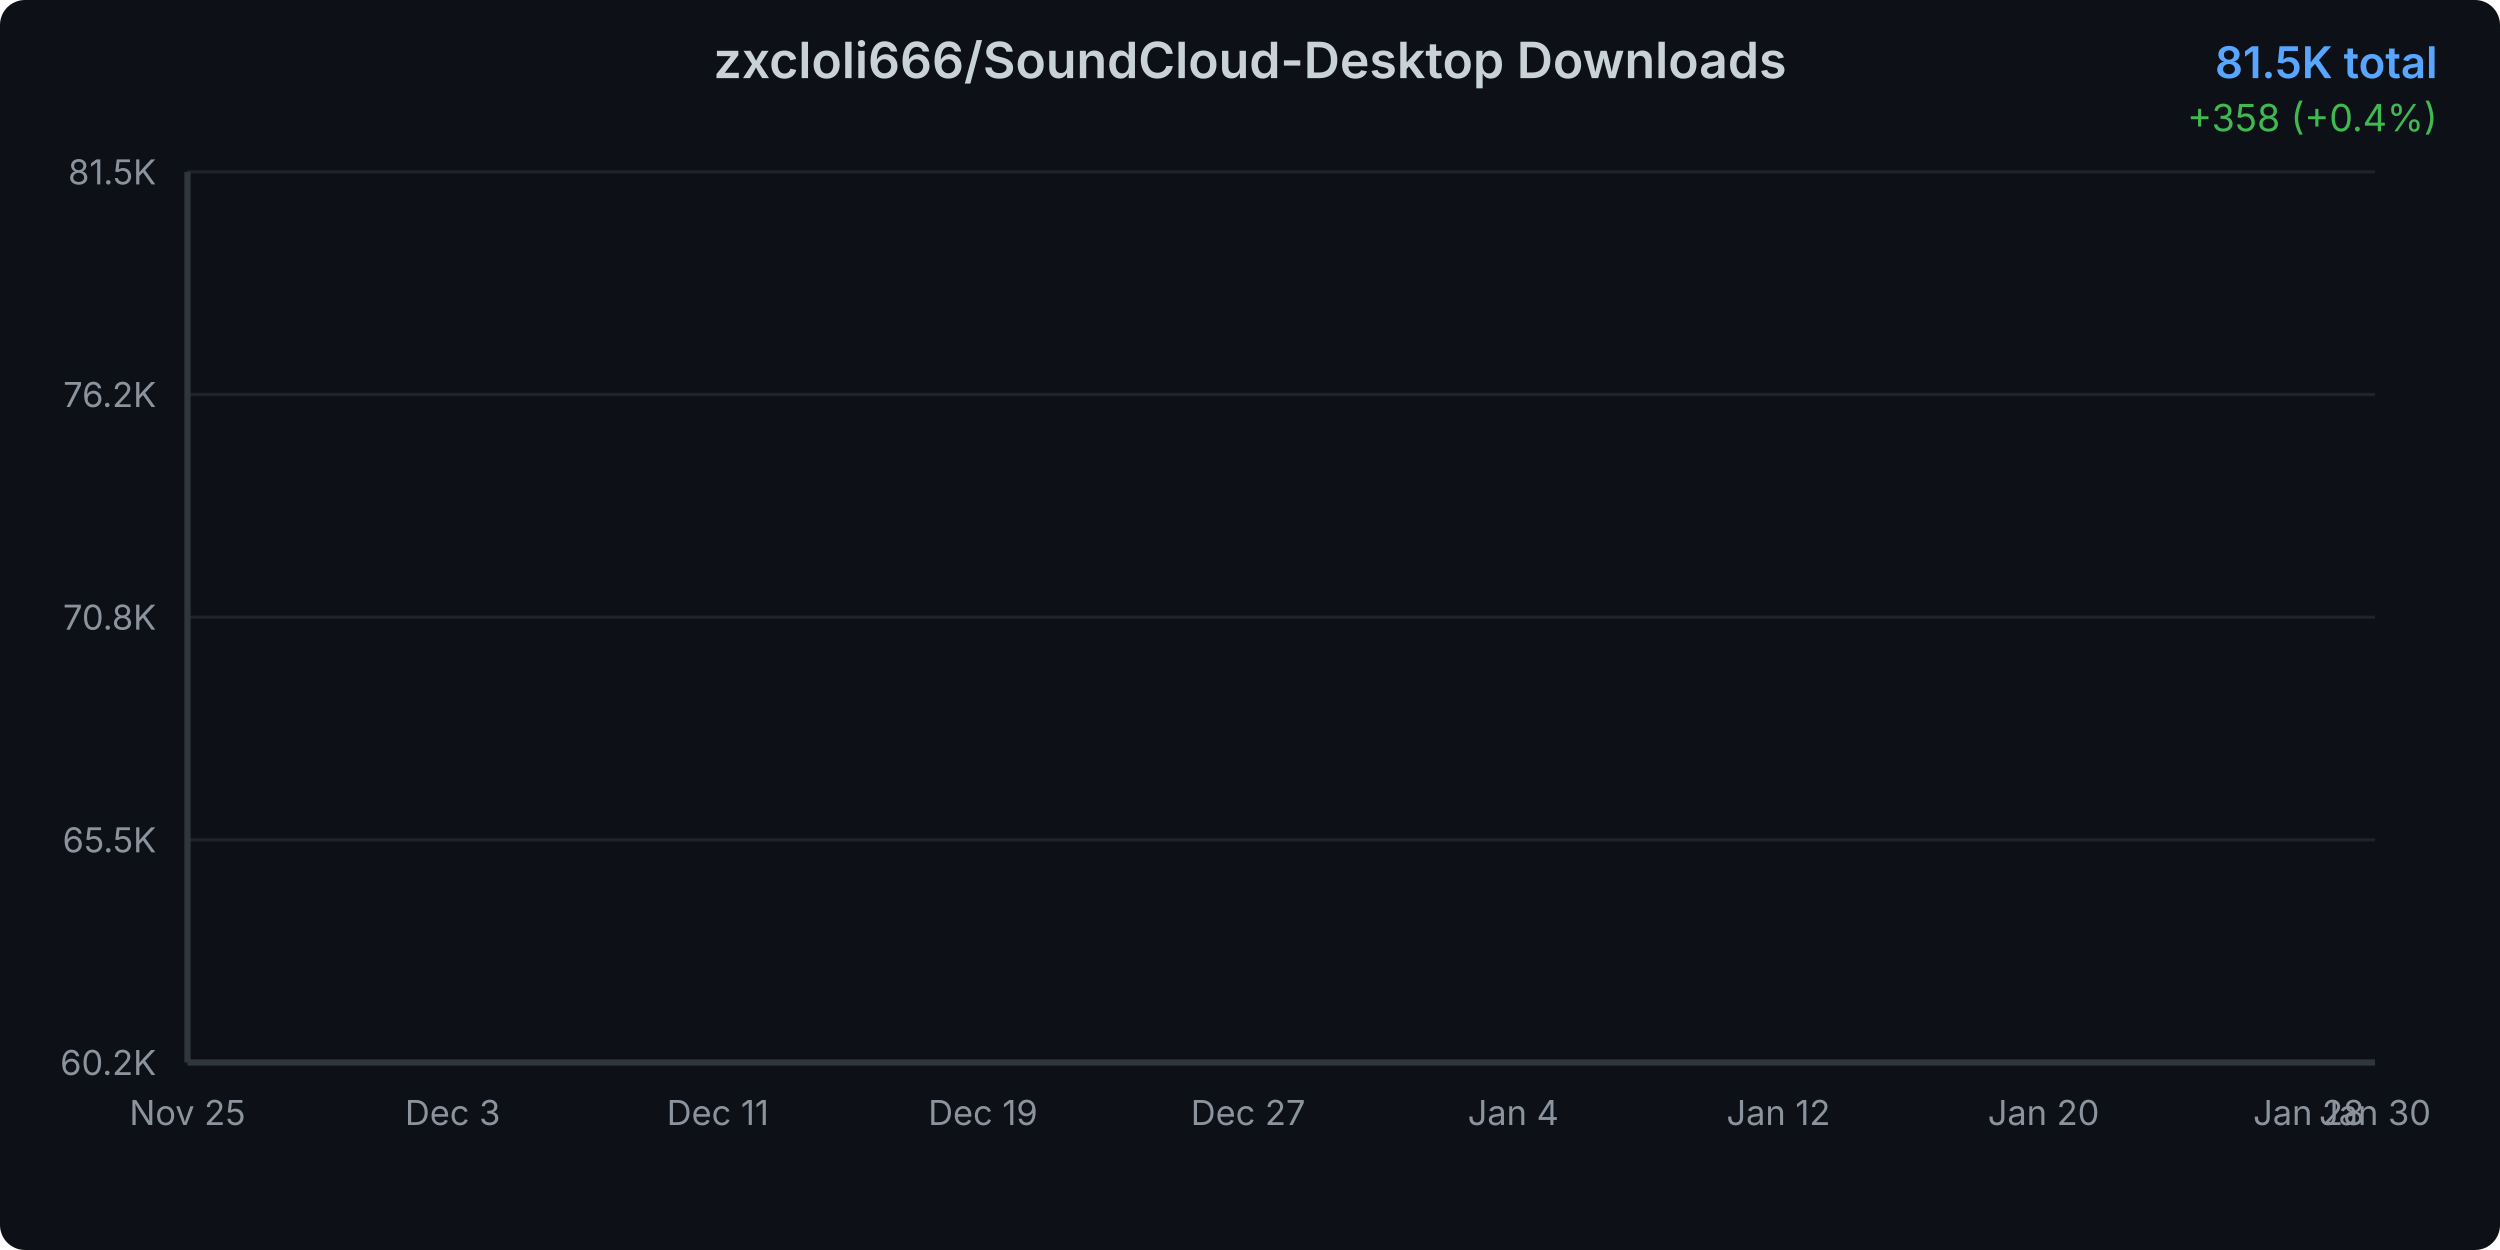
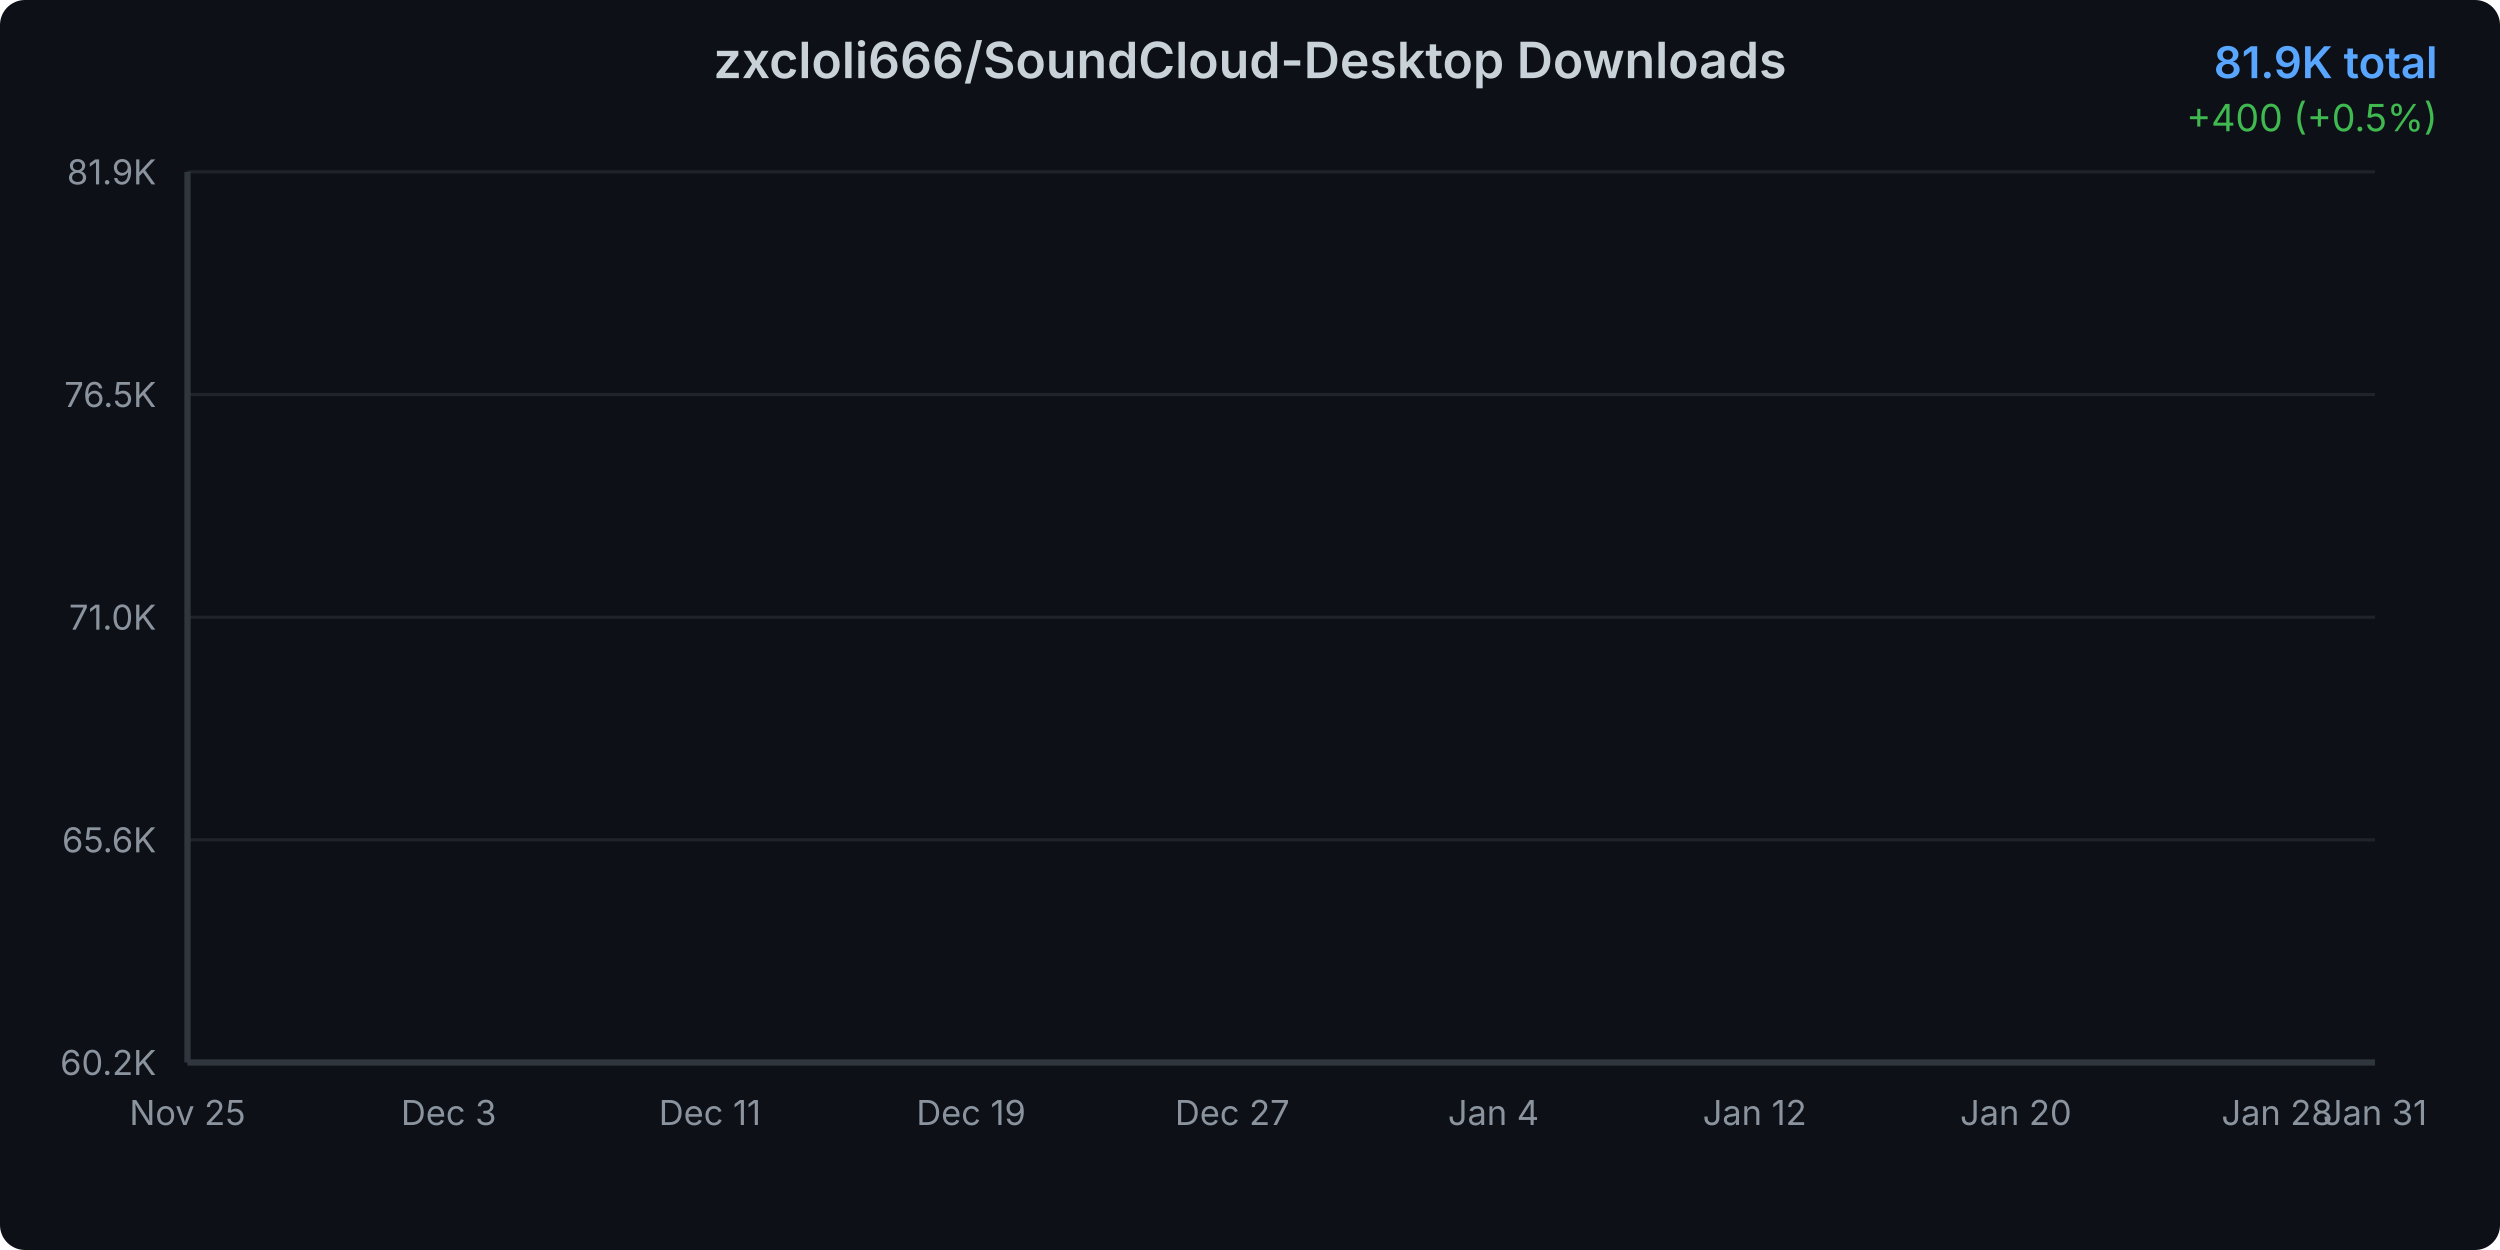
<svg xmlns="http://www.w3.org/2000/svg" width="800" height="400">
  <defs>
    <linearGradient id="areaGradient" x1="0%" y1="0%" x2="0%" y2="100%">
      <stop offset="0%" style="stop-color:#3b82f6;stop-opacity:0.3" />
      <stop offset="100%" style="stop-color:#3b82f6;stop-opacity:0.05" />
    </linearGradient>
    <filter id="glow">
      <feGaussianBlur stdDeviation="2" result="coloredBlur" />
      <feMerge>
        <feMergeNode in="coloredBlur" />
        <feMergeNode in="SourceGraphic" />
      </feMerge>
    </filter>
    <style>
      @keyframes draw {
        from { stroke-dashoffset: 2000; }
        to { stroke-dashoffset: 0; }
      }
      @keyframes fadeIn {
        from { opacity: 0; }
        to { opacity: 1; }
      }
      .line-path {
        stroke-dasharray: 2000;
        stroke-dashoffset: 2000;
        animation: draw 1.5s ease-out forwards;
      }
      .area-path {
        opacity: 0;
        animation: fadeIn 1s ease-out 0.5s forwards;
      }
      .data-point {
        opacity: 0;
        animation: fadeIn 0.5s ease-out 1s forwards;
      }
    </style>
  </defs>
  <rect width="800" height="400" fill="#0d1117" rx="8" />
  <text x="400" y="25" text-anchor="middle" fill="#c9d1d9" font-family="system-ui, -apple-system, sans-serif" font-size="16" font-weight="600">
    zxcloli666/SoundCloud-Desktop Downloads
  </text>
  <text x="780" y="25" text-anchor="end" fill="#58a6ff" font-family="system-ui, -apple-system, sans-serif" font-size="14" font-weight="600">
-     81.5K total
+     81.9K total
  </text>
  <text x="780" y="42" text-anchor="end" fill="#3fb950" font-family="system-ui, -apple-system, sans-serif" font-size="12">
-     +358 (+0.4%)
+     +400 (+0.5%)
  </text>
  <g opacity="0.1">
    <line x1="60" y1="340" x2="760" y2="340" stroke="#c9d1d9" stroke-width="1" />
    <line x1="60" y1="268.75" x2="760" y2="268.75" stroke="#c9d1d9" stroke-width="1" />
    <line x1="60" y1="197.5" x2="760" y2="197.5" stroke="#c9d1d9" stroke-width="1" />
    <line x1="60" y1="126.25" x2="760" y2="126.25" stroke="#c9d1d9" stroke-width="1" />
    <line x1="60" y1="55" x2="760" y2="55" stroke="#c9d1d9" stroke-width="1" />
  </g>
  <text x="50" y="344" text-anchor="end" fill="#8b949e" font-family="system-ui, -apple-system, sans-serif" font-size="11">
      60.2K
    </text>
  <text x="50" y="272.75" text-anchor="end" fill="#8b949e" font-family="system-ui, -apple-system, sans-serif" font-size="11">
-       65.5K
+       65.6K
    </text>
  <text x="50" y="201.5" text-anchor="end" fill="#8b949e" font-family="system-ui, -apple-system, sans-serif" font-size="11">
-       70.8K
+       71.0K
    </text>
  <text x="50" y="130.25" text-anchor="end" fill="#8b949e" font-family="system-ui, -apple-system, sans-serif" font-size="11">
-       76.2K
+       76.5K
    </text>
  <text x="50" y="59" text-anchor="end" fill="#8b949e" font-family="system-ui, -apple-system, sans-serif" font-size="11">
-       81.5K
+       81.9K
    </text>
  <text x="60" y="360" text-anchor="middle" fill="#8b949e" font-family="system-ui, -apple-system, sans-serif" font-size="11">
      Nov 25
    </text>
-   <text x="144.848" y="360" text-anchor="middle" fill="#8b949e" font-family="system-ui, -apple-system, sans-serif" font-size="11">
+   <text x="143.582" y="360" text-anchor="middle" fill="#8b949e" font-family="system-ui, -apple-system, sans-serif" font-size="11">
      Dec 3
    </text>
-   <text x="229.697" y="360" text-anchor="middle" fill="#8b949e" font-family="system-ui, -apple-system, sans-serif" font-size="11">
+   <text x="227.164" y="360" text-anchor="middle" fill="#8b949e" font-family="system-ui, -apple-system, sans-serif" font-size="11">
      Dec 11
    </text>
-   <text x="314.545" y="360" text-anchor="middle" fill="#8b949e" font-family="system-ui, -apple-system, sans-serif" font-size="11">
+   <text x="310.746" y="360" text-anchor="middle" fill="#8b949e" font-family="system-ui, -apple-system, sans-serif" font-size="11">
      Dec 19
    </text>
-   <text x="399.394" y="360" text-anchor="middle" fill="#8b949e" font-family="system-ui, -apple-system, sans-serif" font-size="11">
+   <text x="394.328" y="360" text-anchor="middle" fill="#8b949e" font-family="system-ui, -apple-system, sans-serif" font-size="11">
      Dec 27
    </text>
-   <text x="484.242" y="360" text-anchor="middle" fill="#8b949e" font-family="system-ui, -apple-system, sans-serif" font-size="11">
+   <text x="477.91" y="360" text-anchor="middle" fill="#8b949e" font-family="system-ui, -apple-system, sans-serif" font-size="11">
      Jan 4
    </text>
-   <text x="569.091" y="360" text-anchor="middle" fill="#8b949e" font-family="system-ui, -apple-system, sans-serif" font-size="11">
+   <text x="561.493" y="360" text-anchor="middle" fill="#8b949e" font-family="system-ui, -apple-system, sans-serif" font-size="11">
      Jan 12
    </text>
-   <text x="653.939" y="360" text-anchor="middle" fill="#8b949e" font-family="system-ui, -apple-system, sans-serif" font-size="11">
+   <text x="645.075" y="360" text-anchor="middle" fill="#8b949e" font-family="system-ui, -apple-system, sans-serif" font-size="11">
      Jan 20
    </text>
-   <text x="738.788" y="360" text-anchor="middle" fill="#8b949e" font-family="system-ui, -apple-system, sans-serif" font-size="11">
+   <text x="728.657" y="360" text-anchor="middle" fill="#8b949e" font-family="system-ui, -apple-system, sans-serif" font-size="11">
      Jan 28
    </text>
  <text x="760" y="360" text-anchor="middle" fill="#8b949e" font-family="system-ui, -apple-system, sans-serif" font-size="11">
-       Jan 30
+       Jan 31
    </text>
-   <path d="M 60 340     L 60.00 340.00 L 70.61 338.04 L 81.21 334.70 L 91.82 331.61 L 102.42 325.46 L 113.03 319.10 L 123.64 314.10 L 134.24 309.43 L 144.85 305.28 L 155.45 300.41 L 166.06 294.98 L 176.67 289.16 L 187.27 283.88 L 197.88 278.26 L 208.48 274.16 L 219.09 269.92 L 229.70 264.15 L 240.30 260.30 L 250.91 254.96 L 261.52 248.79 L 272.12 244.15 L 282.73 240.33 L 293.33 237.87 L 303.94 235.81 L 314.55 232.01 L 325.15 229.30 L 335.76 223.36 L 346.36 221.03 L 356.97 218.01 L 367.58 214.11 L 378.18 211.44 L 388.79 208.74 L 399.39 205.89 L 410.00 203.92 L 420.61 202.21 L 431.21 199.61 L 441.82 196.45 L 452.42 193.54 L 463.03 189.85 L 473.64 185.84 L 484.24 182.15 L 494.85 177.71 L 505.45 173.35 L 516.06 168.98 L 526.67 164.21 L 537.27 159.64 L 547.88 154.43 L 558.48 149.77 L 569.09 145.83 L 579.70 142.68 L 590.30 138.28 L 600.91 133.25 L 611.52 128.65 L 622.12 123.27 L 632.73 116.64 L 643.33 111.70 L 653.94 107.60 L 664.55 103.71 L 675.15 99.02 L 685.76 93.58 L 696.36 87.55 L 706.97 81.21 L 717.58 75.12 L 728.18 69.77 L 738.79 64.46 L 749.39 59.78 L 760.00 55.00     L 760 340     Z" fill="url(#areaGradient)" class="area-path" />
-   <path d="M 60.00 340.00 L 70.61 338.04 L 81.21 334.70 L 91.82 331.61 L 102.42 325.46 L 113.03 319.10 L 123.64 314.10 L 134.24 309.43 L 144.85 305.28 L 155.45 300.41 L 166.06 294.98 L 176.67 289.16 L 187.27 283.88 L 197.88 278.26 L 208.48 274.16 L 219.09 269.92 L 229.70 264.15 L 240.30 260.30 L 250.91 254.96 L 261.52 248.79 L 272.12 244.15 L 282.73 240.33 L 293.33 237.87 L 303.94 235.81 L 314.55 232.01 L 325.15 229.30 L 335.76 223.36 L 346.36 221.03 L 356.97 218.01 L 367.58 214.11 L 378.18 211.44 L 388.79 208.74 L 399.39 205.89 L 410.00 203.92 L 420.61 202.21 L 431.21 199.61 L 441.82 196.45 L 452.42 193.54 L 463.03 189.85 L 473.64 185.84 L 484.24 182.15 L 494.85 177.71 L 505.45 173.35 L 516.06 168.98 L 526.67 164.21 L 537.27 159.64 L 547.88 154.43 L 558.48 149.77 L 569.09 145.83 L 579.70 142.68 L 590.30 138.28 L 600.91 133.25 L 611.52 128.65 L 622.12 123.27 L 632.73 116.64 L 643.33 111.70 L 653.94 107.60 L 664.55 103.71 L 675.15 99.02 L 685.76 93.58 L 696.36 87.55 L 706.97 81.21 L 717.58 75.12 L 728.18 69.77 L 738.79 64.46 L 749.39 59.78 L 760.00 55.00" fill="none" stroke="#3b82f6" stroke-width="3" stroke-linecap="round" stroke-linejoin="round" filter="url(#glow)" class="line-path" />
+   <path d="M 60 340     L 60.00 340.00 L 70.45 338.07 L 80.90 334.80 L 91.34 331.76 L 101.79 325.72 L 112.24 319.49 L 122.69 314.58 L 133.13 309.99 L 143.58 305.92 L 154.03 301.14 L 164.48 295.81 L 174.93 290.09 L 185.37 284.91 L 195.82 279.39 L 206.27 275.37 L 216.72 271.21 L 227.16 265.55 L 237.61 261.76 L 248.06 256.52 L 258.51 250.47 L 268.96 245.91 L 279.40 242.17 L 289.85 239.74 L 300.30 237.73 L 310.75 233.99 L 321.19 231.33 L 331.64 225.50 L 342.09 223.21 L 352.54 220.25 L 362.99 216.43 L 373.43 213.81 L 383.88 211.15 L 394.33 208.36 L 404.78 206.42 L 415.22 204.74 L 425.67 202.19 L 436.12 199.08 L 446.57 196.23 L 457.01 192.61 L 467.46 188.67 L 477.91 185.06 L 488.36 180.69 L 498.81 176.41 L 509.25 172.13 L 519.70 167.44 L 530.15 162.96 L 540.60 157.84 L 551.04 153.27 L 561.49 149.40 L 571.94 146.31 L 582.39 141.99 L 592.84 137.05 L 603.28 132.53 L 613.73 127.25 L 624.18 120.74 L 634.63 115.90 L 645.07 111.87 L 655.52 108.05 L 665.97 103.45 L 676.42 98.11 L 686.87 92.19 L 697.31 85.97 L 707.76 79.99 L 718.21 74.74 L 728.66 69.53 L 739.10 64.93 L 749.55 60.24 L 760.00 55.00     L 760 340     Z" fill="url(#areaGradient)" class="area-path" />
+   <path d="M 60.00 340.00 L 70.45 338.07 L 80.90 334.80 L 91.34 331.76 L 101.79 325.72 L 112.24 319.49 L 122.69 314.58 L 133.13 309.99 L 143.58 305.92 L 154.03 301.14 L 164.48 295.81 L 174.93 290.09 L 185.37 284.91 L 195.82 279.39 L 206.27 275.37 L 216.72 271.21 L 227.16 265.55 L 237.61 261.76 L 248.06 256.52 L 258.51 250.47 L 268.96 245.91 L 279.40 242.17 L 289.85 239.74 L 300.30 237.73 L 310.75 233.99 L 321.19 231.33 L 331.64 225.50 L 342.09 223.21 L 352.54 220.25 L 362.99 216.43 L 373.43 213.81 L 383.88 211.15 L 394.33 208.36 L 404.78 206.42 L 415.22 204.74 L 425.67 202.19 L 436.12 199.08 L 446.57 196.23 L 457.01 192.61 L 467.46 188.67 L 477.91 185.06 L 488.36 180.69 L 498.81 176.41 L 509.25 172.13 L 519.70 167.44 L 530.15 162.96 L 540.60 157.84 L 551.04 153.27 L 561.49 149.40 L 571.94 146.31 L 582.39 141.99 L 592.84 137.05 L 603.28 132.53 L 613.73 127.25 L 624.18 120.74 L 634.63 115.90 L 645.07 111.87 L 655.52 108.05 L 665.97 103.45 L 676.42 98.11 L 686.87 92.19 L 697.31 85.97 L 707.76 79.99 L 718.21 74.74 L 728.66 69.53 L 739.10 64.93 L 749.55 60.24 L 760.00 55.00" fill="none" stroke="#3b82f6" stroke-width="3" stroke-linecap="round" stroke-linejoin="round" filter="url(#glow)" class="line-path" />
  <circle cx="60" cy="340" r="4" fill="#3b82f6" stroke="#0d1117" stroke-width="2" class="data-point" />
-   <circle cx="70.606" cy="338.038" r="4" fill="#3b82f6" stroke="#0d1117" stroke-width="2" class="data-point" />
-   <circle cx="81.212" cy="334.702" r="4" fill="#3b82f6" stroke="#0d1117" stroke-width="2" class="data-point" />
-   <circle cx="91.818" cy="331.607" r="4" fill="#3b82f6" stroke="#0d1117" stroke-width="2" class="data-point" />
-   <circle cx="102.424" cy="325.455" r="4" fill="#3b82f6" stroke="#0d1117" stroke-width="2" class="data-point" />
-   <circle cx="113.03" cy="319.103" r="4" fill="#3b82f6" stroke="#0d1117" stroke-width="2" class="data-point" />
-   <circle cx="123.636" cy="314.099" r="4" fill="#3b82f6" stroke="#0d1117" stroke-width="2" class="data-point" />
-   <circle cx="134.242" cy="309.429" r="4" fill="#3b82f6" stroke="#0d1117" stroke-width="2" class="data-point" />
-   <circle cx="144.848" cy="305.279" r="4" fill="#3b82f6" stroke="#0d1117" stroke-width="2" class="data-point" />
-   <circle cx="155.455" cy="300.409" r="4" fill="#3b82f6" stroke="#0d1117" stroke-width="2" class="data-point" />
-   <circle cx="166.061" cy="294.978" r="4" fill="#3b82f6" stroke="#0d1117" stroke-width="2" class="data-point" />
-   <circle cx="176.667" cy="289.16" r="4" fill="#3b82f6" stroke="#0d1117" stroke-width="2" class="data-point" />
-   <circle cx="187.273" cy="283.875" r="4" fill="#3b82f6" stroke="#0d1117" stroke-width="2" class="data-point" />
-   <circle cx="197.879" cy="278.258" r="4" fill="#3b82f6" stroke="#0d1117" stroke-width="2" class="data-point" />
-   <circle cx="208.485" cy="274.161" r="4" fill="#3b82f6" stroke="#0d1117" stroke-width="2" class="data-point" />
-   <circle cx="219.091" cy="269.918" r="4" fill="#3b82f6" stroke="#0d1117" stroke-width="2" class="data-point" />
-   <circle cx="229.697" cy="264.153" r="4" fill="#3b82f6" stroke="#0d1117" stroke-width="2" class="data-point" />
-   <circle cx="240.303" cy="260.297" r="4" fill="#3b82f6" stroke="#0d1117" stroke-width="2" class="data-point" />
-   <circle cx="250.909" cy="254.959" r="4" fill="#3b82f6" stroke="#0d1117" stroke-width="2" class="data-point" />
-   <circle cx="261.515" cy="248.794" r="4" fill="#3b82f6" stroke="#0d1117" stroke-width="2" class="data-point" />
-   <circle cx="272.121" cy="244.15" r="4" fill="#3b82f6" stroke="#0d1117" stroke-width="2" class="data-point" />
-   <circle cx="282.727" cy="240.334" r="4" fill="#3b82f6" stroke="#0d1117" stroke-width="2" class="data-point" />
-   <circle cx="293.333" cy="237.865" r="4" fill="#3b82f6" stroke="#0d1117" stroke-width="2" class="data-point" />
-   <circle cx="303.939" cy="235.81" r="4" fill="#3b82f6" stroke="#0d1117" stroke-width="2" class="data-point" />
-   <circle cx="314.545" cy="232.007" r="4" fill="#3b82f6" stroke="#0d1117" stroke-width="2" class="data-point" />
-   <circle cx="325.152" cy="229.299" r="4" fill="#3b82f6" stroke="#0d1117" stroke-width="2" class="data-point" />
-   <circle cx="335.758" cy="223.361" r="4" fill="#3b82f6" stroke="#0d1117" stroke-width="2" class="data-point" />
-   <circle cx="346.364" cy="221.025" r="4" fill="#3b82f6" stroke="#0d1117" stroke-width="2" class="data-point" />
-   <circle cx="356.97" cy="218.01" r="4" fill="#3b82f6" stroke="#0d1117" stroke-width="2" class="data-point" />
-   <circle cx="367.576" cy="214.113" r="4" fill="#3b82f6" stroke="#0d1117" stroke-width="2" class="data-point" />
-   <circle cx="378.182" cy="211.444" r="4" fill="#3b82f6" stroke="#0d1117" stroke-width="2" class="data-point" />
-   <circle cx="388.788" cy="208.736" r="4" fill="#3b82f6" stroke="#0d1117" stroke-width="2" class="data-point" />
-   <circle cx="399.394" cy="205.893" r="4" fill="#3b82f6" stroke="#0d1117" stroke-width="2" class="data-point" />
-   <circle cx="410" cy="203.918" r="4" fill="#3b82f6" stroke="#0d1117" stroke-width="2" class="data-point" />
-   <circle cx="420.606" cy="202.21" r="4" fill="#3b82f6" stroke="#0d1117" stroke-width="2" class="data-point" />
-   <circle cx="431.212" cy="199.608" r="4" fill="#3b82f6" stroke="#0d1117" stroke-width="2" class="data-point" />
-   <circle cx="441.818" cy="196.446" r="4" fill="#3b82f6" stroke="#0d1117" stroke-width="2" class="data-point" />
-   <circle cx="452.424" cy="193.537" r="4" fill="#3b82f6" stroke="#0d1117" stroke-width="2" class="data-point" />
-   <circle cx="463.03" cy="189.854" r="4" fill="#3b82f6" stroke="#0d1117" stroke-width="2" class="data-point" />
-   <circle cx="473.636" cy="185.837" r="4" fill="#3b82f6" stroke="#0d1117" stroke-width="2" class="data-point" />
-   <circle cx="484.242" cy="182.154" r="4" fill="#3b82f6" stroke="#0d1117" stroke-width="2" class="data-point" />
-   <circle cx="494.848" cy="177.711" r="4" fill="#3b82f6" stroke="#0d1117" stroke-width="2" class="data-point" />
-   <circle cx="505.455" cy="173.347" r="4" fill="#3b82f6" stroke="#0d1117" stroke-width="2" class="data-point" />
-   <circle cx="516.061" cy="168.984" r="4" fill="#3b82f6" stroke="#0d1117" stroke-width="2" class="data-point" />
-   <circle cx="526.667" cy="164.207" r="4" fill="#3b82f6" stroke="#0d1117" stroke-width="2" class="data-point" />
-   <circle cx="537.273" cy="159.643" r="4" fill="#3b82f6" stroke="#0d1117" stroke-width="2" class="data-point" />
-   <circle cx="547.879" cy="154.426" r="4" fill="#3b82f6" stroke="#0d1117" stroke-width="2" class="data-point" />
-   <circle cx="558.485" cy="149.769" r="4" fill="#3b82f6" stroke="#0d1117" stroke-width="2" class="data-point" />
-   <circle cx="569.091" cy="145.832" r="4" fill="#3b82f6" stroke="#0d1117" stroke-width="2" class="data-point" />
-   <circle cx="579.697" cy="142.683" r="4" fill="#3b82f6" stroke="#0d1117" stroke-width="2" class="data-point" />
-   <circle cx="590.303" cy="138.28" r="4" fill="#3b82f6" stroke="#0d1117" stroke-width="2" class="data-point" />
-   <circle cx="600.909" cy="133.249" r="4" fill="#3b82f6" stroke="#0d1117" stroke-width="2" class="data-point" />
-   <circle cx="611.515" cy="128.645" r="4" fill="#3b82f6" stroke="#0d1117" stroke-width="2" class="data-point" />
-   <circle cx="622.121" cy="123.268" r="4" fill="#3b82f6" stroke="#0d1117" stroke-width="2" class="data-point" />
-   <circle cx="632.727" cy="116.636" r="4" fill="#3b82f6" stroke="#0d1117" stroke-width="2" class="data-point" />
-   <circle cx="643.333" cy="111.698" r="4" fill="#3b82f6" stroke="#0d1117" stroke-width="2" class="data-point" />
-   <circle cx="653.939" cy="107.602" r="4" fill="#3b82f6" stroke="#0d1117" stroke-width="2" class="data-point" />
-   <circle cx="664.545" cy="103.705" r="4" fill="#3b82f6" stroke="#0d1117" stroke-width="2" class="data-point" />
-   <circle cx="675.152" cy="99.022" r="4" fill="#3b82f6" stroke="#0d1117" stroke-width="2" class="data-point" />
-   <circle cx="685.758" cy="93.577" r="4" fill="#3b82f6" stroke="#0d1117" stroke-width="2" class="data-point" />
-   <circle cx="696.364" cy="87.546" r="4" fill="#3b82f6" stroke="#0d1117" stroke-width="2" class="data-point" />
-   <circle cx="706.97" cy="81.208" r="4" fill="#3b82f6" stroke="#0d1117" stroke-width="2" class="data-point" />
-   <circle cx="717.576" cy="75.123" r="4" fill="#3b82f6" stroke="#0d1117" stroke-width="2" class="data-point" />
-   <circle cx="728.182" cy="69.772" r="4" fill="#3b82f6" stroke="#0d1117" stroke-width="2" class="data-point" />
-   <circle cx="738.788" cy="64.461" r="4" fill="#3b82f6" stroke="#0d1117" stroke-width="2" class="data-point" />
-   <circle cx="749.394" cy="59.777" r="4" fill="#3b82f6" stroke="#0d1117" stroke-width="2" class="data-point" />
+   <circle cx="70.448" cy="338.075" r="4" fill="#3b82f6" stroke="#0d1117" stroke-width="2" class="data-point" />
+   <circle cx="80.896" cy="334.8" r="4" fill="#3b82f6" stroke="#0d1117" stroke-width="2" class="data-point" />
+   <circle cx="91.343" cy="331.761" r="4" fill="#3b82f6" stroke="#0d1117" stroke-width="2" class="data-point" />
+   <circle cx="101.791" cy="325.722" r="4" fill="#3b82f6" stroke="#0d1117" stroke-width="2" class="data-point" />
+   <circle cx="112.239" cy="319.488" r="4" fill="#3b82f6" stroke="#0d1117" stroke-width="2" class="data-point" />
+   <circle cx="122.687" cy="314.576" r="4" fill="#3b82f6" stroke="#0d1117" stroke-width="2" class="data-point" />
+   <circle cx="133.134" cy="309.991" r="4" fill="#3b82f6" stroke="#0d1117" stroke-width="2" class="data-point" />
+   <circle cx="143.582" cy="305.917" r="4" fill="#3b82f6" stroke="#0d1117" stroke-width="2" class="data-point" />
+   <circle cx="154.03" cy="301.136" r="4" fill="#3b82f6" stroke="#0d1117" stroke-width="2" class="data-point" />
+   <circle cx="164.478" cy="295.805" r="4" fill="#3b82f6" stroke="#0d1117" stroke-width="2" class="data-point" />
+   <circle cx="174.925" cy="290.094" r="4" fill="#3b82f6" stroke="#0d1117" stroke-width="2" class="data-point" />
+   <circle cx="185.373" cy="284.907" r="4" fill="#3b82f6" stroke="#0d1117" stroke-width="2" class="data-point" />
+   <circle cx="195.821" cy="279.393" r="4" fill="#3b82f6" stroke="#0d1117" stroke-width="2" class="data-point" />
+   <circle cx="206.269" cy="275.371" r="4" fill="#3b82f6" stroke="#0d1117" stroke-width="2" class="data-point" />
+   <circle cx="216.716" cy="271.206" r="4" fill="#3b82f6" stroke="#0d1117" stroke-width="2" class="data-point" />
+   <circle cx="227.164" cy="265.547" r="4" fill="#3b82f6" stroke="#0d1117" stroke-width="2" class="data-point" />
+   <circle cx="237.612" cy="261.762" r="4" fill="#3b82f6" stroke="#0d1117" stroke-width="2" class="data-point" />
+   <circle cx="248.06" cy="256.522" r="4" fill="#3b82f6" stroke="#0d1117" stroke-width="2" class="data-point" />
+   <circle cx="258.507" cy="250.471" r="4" fill="#3b82f6" stroke="#0d1117" stroke-width="2" class="data-point" />
+   <circle cx="268.955" cy="245.913" r="4" fill="#3b82f6" stroke="#0d1117" stroke-width="2" class="data-point" />
+   <circle cx="279.403" cy="242.166" r="4" fill="#3b82f6" stroke="#0d1117" stroke-width="2" class="data-point" />
+   <circle cx="289.851" cy="239.743" r="4" fill="#3b82f6" stroke="#0d1117" stroke-width="2" class="data-point" />
+   <circle cx="300.299" cy="237.726" r="4" fill="#3b82f6" stroke="#0d1117" stroke-width="2" class="data-point" />
+   <circle cx="310.746" cy="233.993" r="4" fill="#3b82f6" stroke="#0d1117" stroke-width="2" class="data-point" />
+   <circle cx="321.194" cy="231.334" r="4" fill="#3b82f6" stroke="#0d1117" stroke-width="2" class="data-point" />
+   <circle cx="331.642" cy="225.505" r="4" fill="#3b82f6" stroke="#0d1117" stroke-width="2" class="data-point" />
+   <circle cx="342.09" cy="223.213" r="4" fill="#3b82f6" stroke="#0d1117" stroke-width="2" class="data-point" />
+   <circle cx="352.537" cy="220.252" r="4" fill="#3b82f6" stroke="#0d1117" stroke-width="2" class="data-point" />
+   <circle cx="362.985" cy="216.428" r="4" fill="#3b82f6" stroke="#0d1117" stroke-width="2" class="data-point" />
+   <circle cx="373.433" cy="213.808" r="4" fill="#3b82f6" stroke="#0d1117" stroke-width="2" class="data-point" />
+   <circle cx="383.881" cy="211.149" r="4" fill="#3b82f6" stroke="#0d1117" stroke-width="2" class="data-point" />
+   <circle cx="394.328" cy="208.359" r="4" fill="#3b82f6" stroke="#0d1117" stroke-width="2" class="data-point" />
+   <circle cx="404.776" cy="206.42" r="4" fill="#3b82f6" stroke="#0d1117" stroke-width="2" class="data-point" />
+   <circle cx="415.224" cy="204.744" r="4" fill="#3b82f6" stroke="#0d1117" stroke-width="2" class="data-point" />
+   <circle cx="425.672" cy="202.189" r="4" fill="#3b82f6" stroke="#0d1117" stroke-width="2" class="data-point" />
+   <circle cx="436.119" cy="199.085" r="4" fill="#3b82f6" stroke="#0d1117" stroke-width="2" class="data-point" />
+   <circle cx="446.567" cy="196.229" r="4" fill="#3b82f6" stroke="#0d1117" stroke-width="2" class="data-point" />
+   <circle cx="457.015" cy="192.614" r="4" fill="#3b82f6" stroke="#0d1117" stroke-width="2" class="data-point" />
+   <circle cx="467.463" cy="188.672" r="4" fill="#3b82f6" stroke="#0d1117" stroke-width="2" class="data-point" />
+   <circle cx="477.91" cy="185.056" r="4" fill="#3b82f6" stroke="#0d1117" stroke-width="2" class="data-point" />
+   <circle cx="488.358" cy="180.694" r="4" fill="#3b82f6" stroke="#0d1117" stroke-width="2" class="data-point" />
+   <circle cx="498.806" cy="176.411" r="4" fill="#3b82f6" stroke="#0d1117" stroke-width="2" class="data-point" />
+   <circle cx="509.254" cy="172.128" r="4" fill="#3b82f6" stroke="#0d1117" stroke-width="2" class="data-point" />
+   <circle cx="519.701" cy="167.439" r="4" fill="#3b82f6" stroke="#0d1117" stroke-width="2" class="data-point" />
+   <circle cx="530.149" cy="162.959" r="4" fill="#3b82f6" stroke="#0d1117" stroke-width="2" class="data-point" />
+   <circle cx="540.597" cy="157.837" r="4" fill="#3b82f6" stroke="#0d1117" stroke-width="2" class="data-point" />
+   <circle cx="551.045" cy="153.266" r="4" fill="#3b82f6" stroke="#0d1117" stroke-width="2" class="data-point" />
+   <circle cx="561.493" cy="149.402" r="4" fill="#3b82f6" stroke="#0d1117" stroke-width="2" class="data-point" />
+   <circle cx="571.94" cy="146.311" r="4" fill="#3b82f6" stroke="#0d1117" stroke-width="2" class="data-point" />
+   <circle cx="582.388" cy="141.988" r="4" fill="#3b82f6" stroke="#0d1117" stroke-width="2" class="data-point" />
+   <circle cx="592.836" cy="137.05" r="4" fill="#3b82f6" stroke="#0d1117" stroke-width="2" class="data-point" />
+   <circle cx="603.284" cy="132.531" r="4" fill="#3b82f6" stroke="#0d1117" stroke-width="2" class="data-point" />
+   <circle cx="613.731" cy="127.252" r="4" fill="#3b82f6" stroke="#0d1117" stroke-width="2" class="data-point" />
+   <circle cx="624.179" cy="120.742" r="4" fill="#3b82f6" stroke="#0d1117" stroke-width="2" class="data-point" />
+   <circle cx="634.627" cy="115.896" r="4" fill="#3b82f6" stroke="#0d1117" stroke-width="2" class="data-point" />
+   <circle cx="645.075" cy="111.874" r="4" fill="#3b82f6" stroke="#0d1117" stroke-width="2" class="data-point" />
+   <circle cx="655.522" cy="108.049" r="4" fill="#3b82f6" stroke="#0d1117" stroke-width="2" class="data-point" />
+   <circle cx="665.97" cy="103.452" r="4" fill="#3b82f6" stroke="#0d1117" stroke-width="2" class="data-point" />
+   <circle cx="676.418" cy="98.108" r="4" fill="#3b82f6" stroke="#0d1117" stroke-width="2" class="data-point" />
+   <circle cx="686.866" cy="92.187" r="4" fill="#3b82f6" stroke="#0d1117" stroke-width="2" class="data-point" />
+   <circle cx="697.313" cy="85.965" r="4" fill="#3b82f6" stroke="#0d1117" stroke-width="2" class="data-point" />
+   <circle cx="707.761" cy="79.992" r="4" fill="#3b82f6" stroke="#0d1117" stroke-width="2" class="data-point" />
+   <circle cx="718.209" cy="74.74" r="4" fill="#3b82f6" stroke="#0d1117" stroke-width="2" class="data-point" />
+   <circle cx="728.657" cy="69.526" r="4" fill="#3b82f6" stroke="#0d1117" stroke-width="2" class="data-point" />
+   <circle cx="739.104" cy="64.929" r="4" fill="#3b82f6" stroke="#0d1117" stroke-width="2" class="data-point" />
+   <circle cx="749.552" cy="60.239" r="4" fill="#3b82f6" stroke="#0d1117" stroke-width="2" class="data-point" />
  <circle cx="760" cy="55" r="4" fill="#3b82f6" stroke="#0d1117" stroke-width="2" class="data-point" />
  <line x1="60" y1="55" x2="60" y2="340" stroke="#30363d" stroke-width="2" />
  <line x1="60" y1="340" x2="760" y2="340" stroke="#30363d" stroke-width="2" />
</svg>
